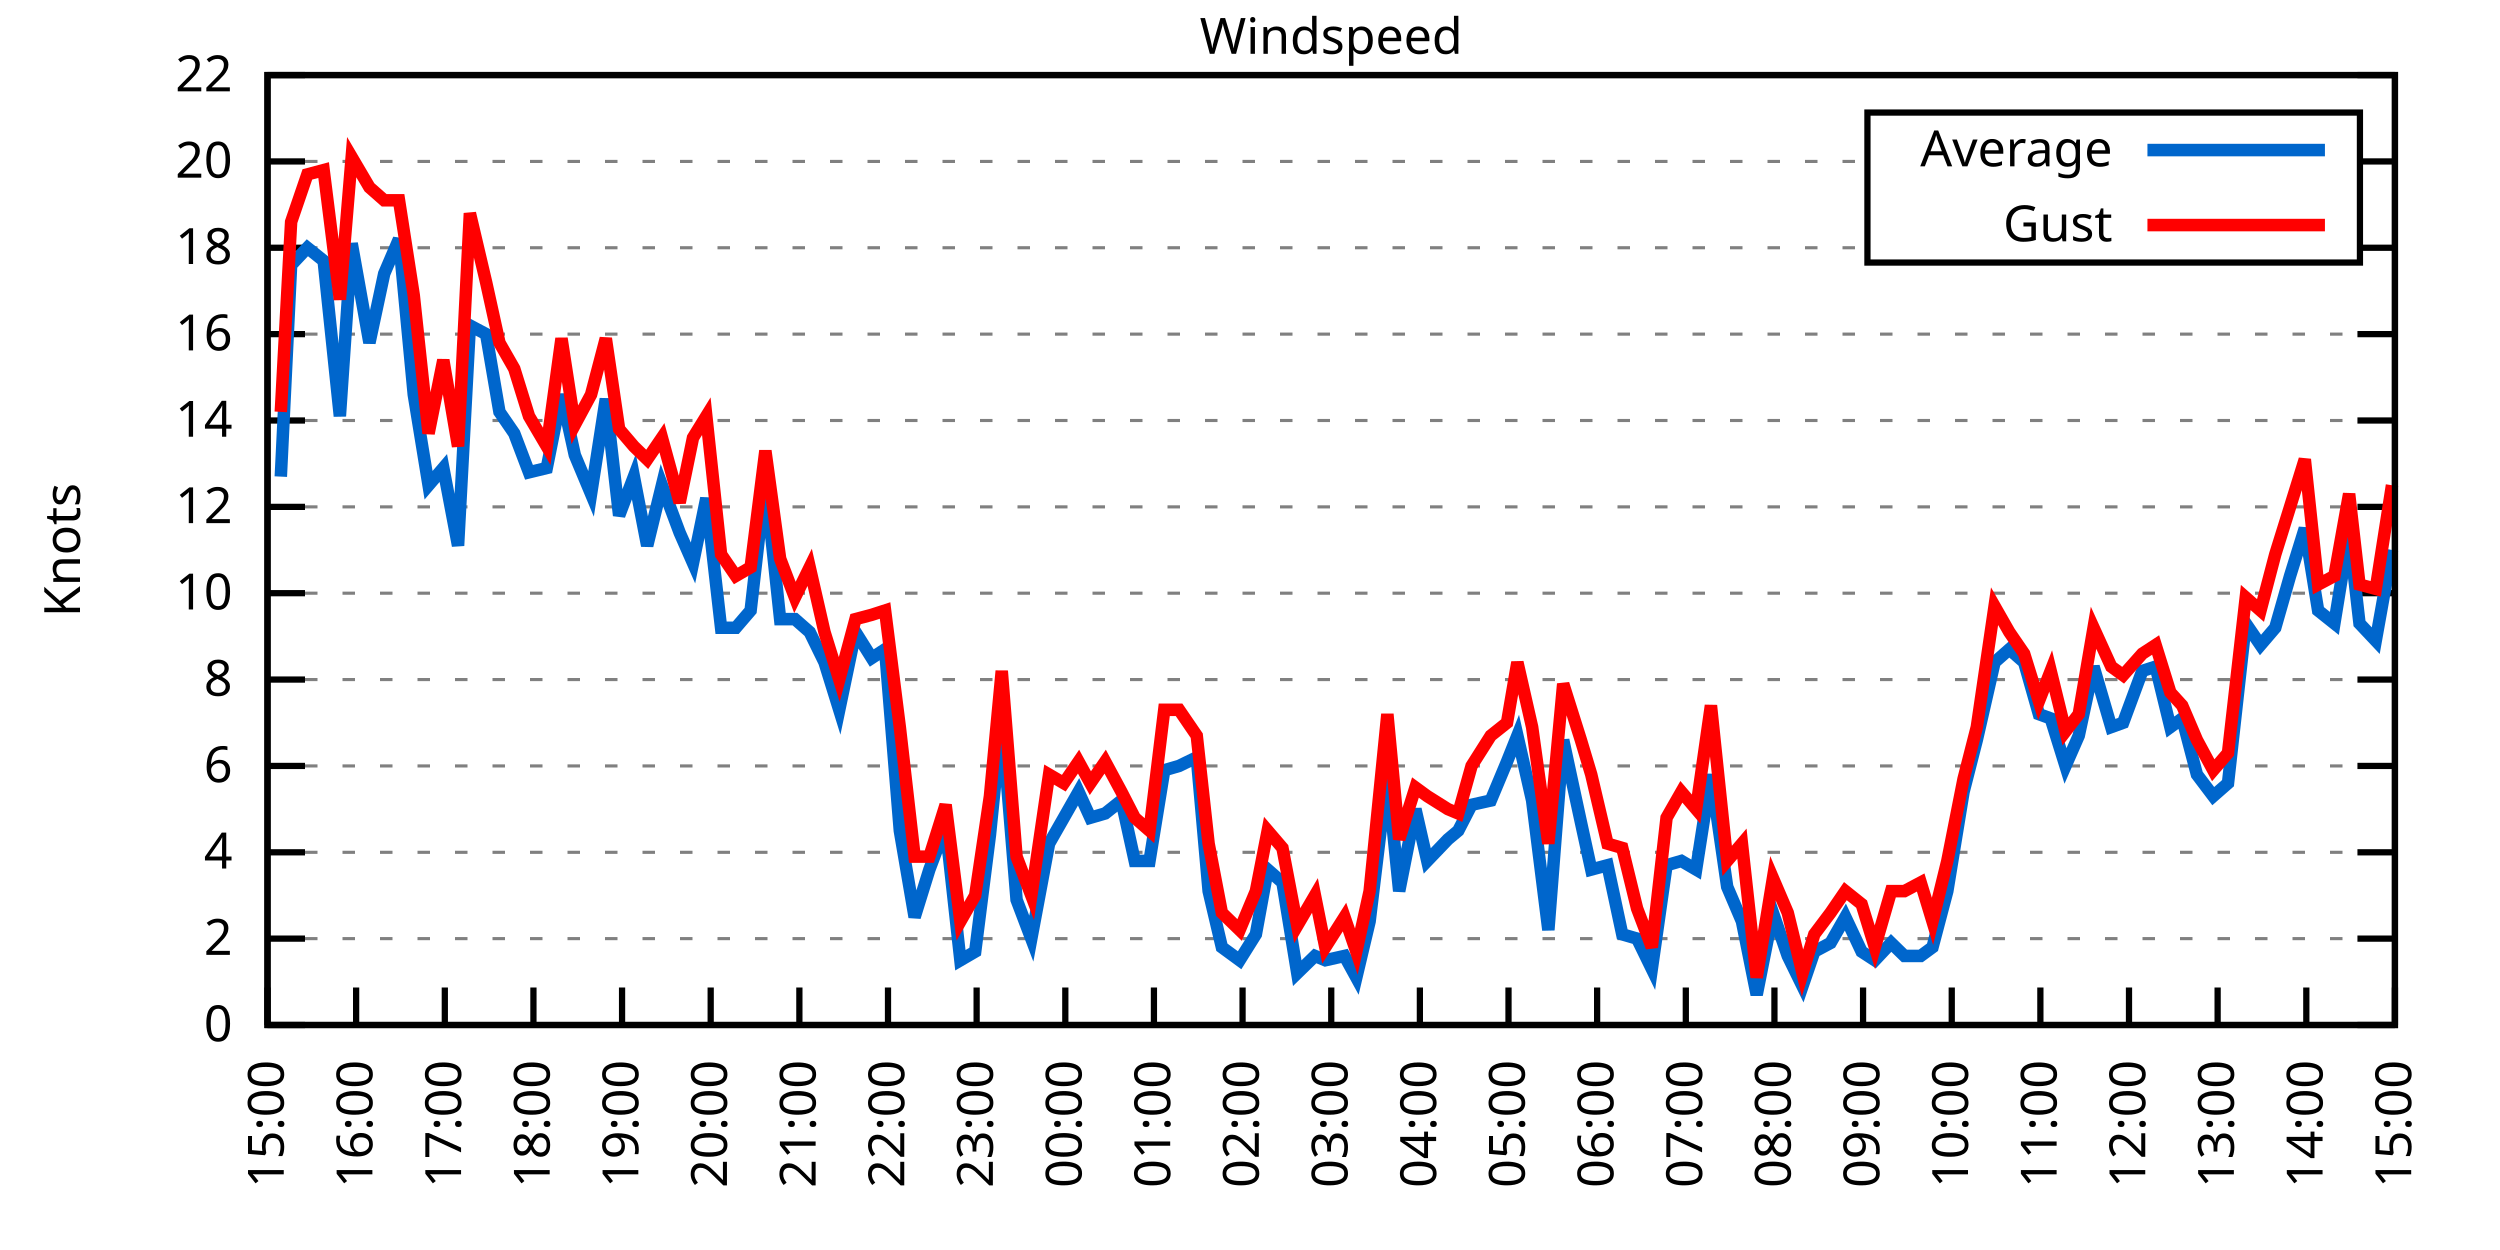
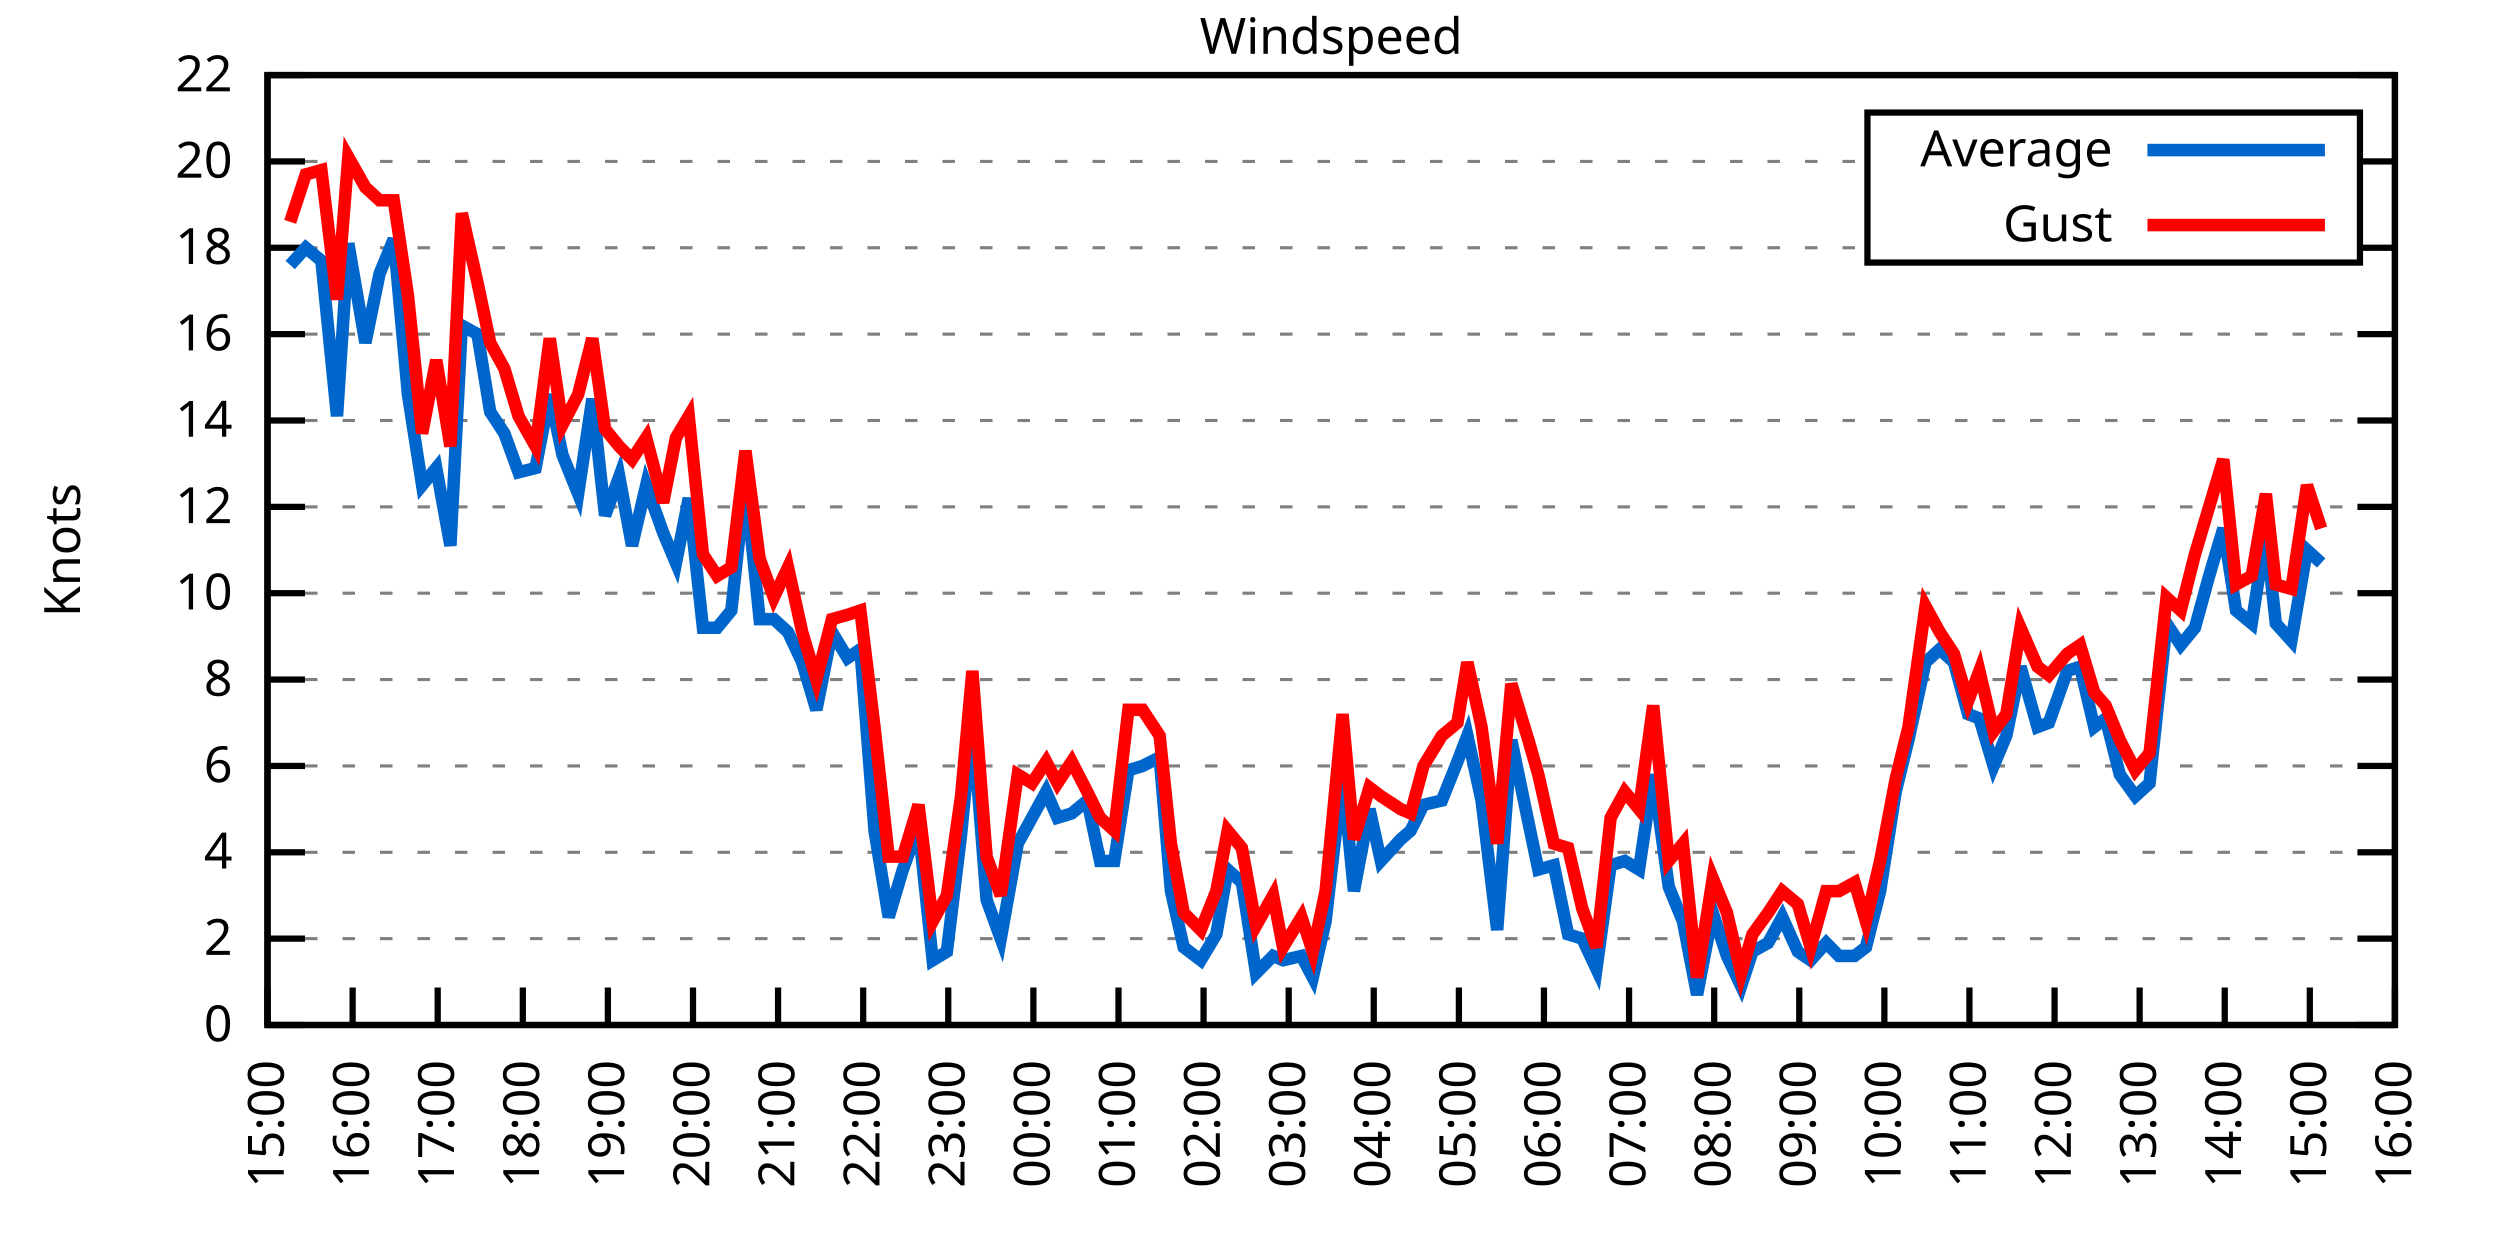
<svg xmlns="http://www.w3.org/2000/svg" xmlns:xlink="http://www.w3.org/1999/xlink" width="400" height="200" viewBox="0 0 400 200">
  <g id="gnuplot_canvas">
    <rect x="0" y="0" width="400" height="200" fill="none" />
    <defs>
      <circle id="gpDot" r="0.5" stroke-width="0.5" stroke="currentColor" />
      <path id="gpPt0" stroke-width="0.333" stroke="currentColor" d="M-1,0 h2 M0,-1 v2" />
      <path id="gpPt1" stroke-width="0.333" stroke="currentColor" d="M-1,-1 L1,1 M1,-1 L-1,1" />
      <path id="gpPt2" stroke-width="0.333" stroke="currentColor" d="M-1,0 L1,0 M0,-1 L0,1 M-1,-1 L1,1 M-1,1 L1,-1" />
      <rect id="gpPt3" stroke-width="0.333" stroke="currentColor" x="-1" y="-1" width="2" height="2" />
      <rect id="gpPt4" stroke-width="0.333" stroke="currentColor" fill="currentColor" x="-1" y="-1" width="2" height="2" />
      <circle id="gpPt5" stroke-width="0.333" stroke="currentColor" cx="0" cy="0" r="1" />
      <use xlink:href="#gpPt5" id="gpPt6" fill="currentColor" stroke="none" />
      <path id="gpPt7" stroke-width="0.333" stroke="currentColor" d="M0,-1.33 L-1.33,0.67 L1.33,0.67 z" />
      <use xlink:href="#gpPt7" id="gpPt8" fill="currentColor" stroke="none" />
      <use xlink:href="#gpPt7" id="gpPt9" stroke="currentColor" transform="rotate(180)" />
      <use xlink:href="#gpPt9" id="gpPt10" fill="currentColor" stroke="none" />
      <use xlink:href="#gpPt3" id="gpPt11" stroke="currentColor" transform="rotate(45)" />
      <use xlink:href="#gpPt11" id="gpPt12" fill="currentColor" stroke="none" />
      <path id="gpPt13" stroke-width="0.333" stroke="currentColor" d="M0,1.330 L1.265,0.411 L0.782,-1.067 L-0.782,-1.076 L-1.265,0.411 z" />
      <use xlink:href="#gpPt13" id="gpPt14" fill="currentColor" stroke="none" />
      <filter id="textbox" filterUnits="objectBoundingBox" x="0" y="0" height="1" width="1">
        <feFlood flood-color="white" flood-opacity="1" result="bgnd" />
        <feComposite in="SourceGraphic" in2="bgnd" operator="atop" />
      </filter>
      <filter id="greybox" filterUnits="objectBoundingBox" x="0" y="0" height="1" width="1">
        <feFlood flood-color="lightgrey" flood-opacity="1" result="grey" />
        <feComposite in="SourceGraphic" in2="grey" operator="atop" />
      </filter>
    </defs>
    <g fill="none" color="white" stroke="currentColor" stroke-width="1.00" stroke-linecap="butt" stroke-linejoin="miter">
</g>
    <g fill="none" color="black" stroke="currentColor" stroke-width="1.00" stroke-linecap="butt" stroke-linejoin="miter">
      <g stroke="none" shape-rendering="crispEdges">
        <polygon fill="rgb(255, 255, 255)" points="42.80,164.00 383.18,164.00 383.18,12.02 42.80,12.02 " />
      </g>
    </g>
    <g fill="none" color="black" stroke="currentColor" stroke-width="1.00" stroke-linecap="butt" stroke-linejoin="miter">
</g>
    <g fill="none" color="black" stroke="black" stroke-width="0.50" stroke-linecap="butt" stroke-linejoin="miter">
</g>
    <g fill="none" color="gray" stroke="currentColor" stroke-width="0.50" stroke-linecap="butt" stroke-linejoin="miter">
      <path stroke="gray" stroke-dasharray="2,4" class="gridline" d="M42.80,164.00 L383.19,164.00  " />
    </g>
    <g fill="none" color="gray" stroke="gray" stroke-width="1.00" stroke-linecap="butt" stroke-linejoin="miter">
</g>
    <g fill="none" color="black" stroke="currentColor" stroke-width="1.00" stroke-linecap="butt" stroke-linejoin="miter">
      <path stroke="black" d="M42.80,164.00 L48.80,164.00 M383.19,164.00 L377.19,164.00  " />
      <g transform="translate(37.20,166.60)" stroke="none" fill="black" font-family="Sans" font-size="8.00" text-anchor="end">
        <text>
          <tspan font-family="Sans"> 0</tspan>
        </text>
      </g>
    </g>
    <g fill="none" color="black" stroke="currentColor" stroke-width="1.00" stroke-linecap="butt" stroke-linejoin="miter">
</g>
    <g fill="none" color="black" stroke="black" stroke-width="0.50" stroke-linecap="butt" stroke-linejoin="miter">
</g>
    <g fill="none" color="gray" stroke="currentColor" stroke-width="0.50" stroke-linecap="butt" stroke-linejoin="miter">
      <path stroke="gray" stroke-dasharray="2,4" class="gridline" d="M42.80,150.18 L383.19,150.18  " />
    </g>
    <g fill="none" color="gray" stroke="gray" stroke-width="1.00" stroke-linecap="butt" stroke-linejoin="miter">
</g>
    <g fill="none" color="black" stroke="currentColor" stroke-width="1.00" stroke-linecap="butt" stroke-linejoin="miter">
      <path stroke="black" d="M42.80,150.18 L48.80,150.18 M383.19,150.18 L377.19,150.18  " />
      <g transform="translate(37.20,152.78)" stroke="none" fill="black" font-family="Sans" font-size="8.00" text-anchor="end">
        <text>
          <tspan font-family="Sans"> 2</tspan>
        </text>
      </g>
    </g>
    <g fill="none" color="black" stroke="currentColor" stroke-width="1.00" stroke-linecap="butt" stroke-linejoin="miter">
</g>
    <g fill="none" color="black" stroke="black" stroke-width="0.50" stroke-linecap="butt" stroke-linejoin="miter">
</g>
    <g fill="none" color="gray" stroke="currentColor" stroke-width="0.50" stroke-linecap="butt" stroke-linejoin="miter">
      <path stroke="gray" stroke-dasharray="2,4" class="gridline" d="M42.80,136.37 L383.19,136.37  " />
    </g>
    <g fill="none" color="gray" stroke="gray" stroke-width="1.00" stroke-linecap="butt" stroke-linejoin="miter">
</g>
    <g fill="none" color="black" stroke="currentColor" stroke-width="1.00" stroke-linecap="butt" stroke-linejoin="miter">
      <path stroke="black" d="M42.80,136.37 L48.80,136.37 M383.19,136.37 L377.19,136.37  " />
      <g transform="translate(37.20,138.97)" stroke="none" fill="black" font-family="Sans" font-size="8.00" text-anchor="end">
        <text>
          <tspan font-family="Sans"> 4</tspan>
        </text>
      </g>
    </g>
    <g fill="none" color="black" stroke="currentColor" stroke-width="1.00" stroke-linecap="butt" stroke-linejoin="miter">
</g>
    <g fill="none" color="black" stroke="black" stroke-width="0.50" stroke-linecap="butt" stroke-linejoin="miter">
</g>
    <g fill="none" color="gray" stroke="currentColor" stroke-width="0.50" stroke-linecap="butt" stroke-linejoin="miter">
      <path stroke="gray" stroke-dasharray="2,4" class="gridline" d="M42.80,122.55 L383.19,122.55  " />
    </g>
    <g fill="none" color="gray" stroke="gray" stroke-width="1.00" stroke-linecap="butt" stroke-linejoin="miter">
</g>
    <g fill="none" color="black" stroke="currentColor" stroke-width="1.00" stroke-linecap="butt" stroke-linejoin="miter">
      <path stroke="black" d="M42.80,122.55 L48.80,122.55 M383.19,122.55 L377.19,122.55  " />
      <g transform="translate(37.20,125.15)" stroke="none" fill="black" font-family="Sans" font-size="8.00" text-anchor="end">
        <text>
          <tspan font-family="Sans"> 6</tspan>
        </text>
      </g>
    </g>
    <g fill="none" color="black" stroke="currentColor" stroke-width="1.00" stroke-linecap="butt" stroke-linejoin="miter">
</g>
    <g fill="none" color="black" stroke="black" stroke-width="0.50" stroke-linecap="butt" stroke-linejoin="miter">
</g>
    <g fill="none" color="gray" stroke="currentColor" stroke-width="0.50" stroke-linecap="butt" stroke-linejoin="miter">
      <path stroke="gray" stroke-dasharray="2,4" class="gridline" d="M42.80,108.73 L383.19,108.73  " />
    </g>
    <g fill="none" color="gray" stroke="gray" stroke-width="1.00" stroke-linecap="butt" stroke-linejoin="miter">
</g>
    <g fill="none" color="black" stroke="currentColor" stroke-width="1.00" stroke-linecap="butt" stroke-linejoin="miter">
      <path stroke="black" d="M42.80,108.73 L48.80,108.73 M383.19,108.73 L377.19,108.73  " />
      <g transform="translate(37.20,111.33)" stroke="none" fill="black" font-family="Sans" font-size="8.00" text-anchor="end">
        <text>
          <tspan font-family="Sans"> 8</tspan>
        </text>
      </g>
    </g>
    <g fill="none" color="black" stroke="currentColor" stroke-width="1.00" stroke-linecap="butt" stroke-linejoin="miter">
</g>
    <g fill="none" color="black" stroke="black" stroke-width="0.50" stroke-linecap="butt" stroke-linejoin="miter">
</g>
    <g fill="none" color="gray" stroke="currentColor" stroke-width="0.50" stroke-linecap="butt" stroke-linejoin="miter">
      <path stroke="gray" stroke-dasharray="2,4" class="gridline" d="M42.80,94.91 L383.19,94.91  " />
    </g>
    <g fill="none" color="gray" stroke="gray" stroke-width="1.00" stroke-linecap="butt" stroke-linejoin="miter">
</g>
    <g fill="none" color="black" stroke="currentColor" stroke-width="1.00" stroke-linecap="butt" stroke-linejoin="miter">
      <path stroke="black" d="M42.80,94.91 L48.80,94.91 M383.19,94.91 L377.19,94.91  " />
      <g transform="translate(37.20,97.51)" stroke="none" fill="black" font-family="Sans" font-size="8.00" text-anchor="end">
        <text>
          <tspan font-family="Sans"> 10</tspan>
        </text>
      </g>
    </g>
    <g fill="none" color="black" stroke="currentColor" stroke-width="1.00" stroke-linecap="butt" stroke-linejoin="miter">
</g>
    <g fill="none" color="black" stroke="black" stroke-width="0.50" stroke-linecap="butt" stroke-linejoin="miter">
</g>
    <g fill="none" color="gray" stroke="currentColor" stroke-width="0.50" stroke-linecap="butt" stroke-linejoin="miter">
      <path stroke="gray" stroke-dasharray="2,4" class="gridline" d="M42.80,81.10 L383.19,81.10  " />
    </g>
    <g fill="none" color="gray" stroke="gray" stroke-width="1.00" stroke-linecap="butt" stroke-linejoin="miter">
</g>
    <g fill="none" color="black" stroke="currentColor" stroke-width="1.00" stroke-linecap="butt" stroke-linejoin="miter">
      <path stroke="black" d="M42.80,81.10 L48.80,81.10 M383.19,81.10 L377.19,81.10  " />
      <g transform="translate(37.20,83.70)" stroke="none" fill="black" font-family="Sans" font-size="8.00" text-anchor="end">
        <text>
          <tspan font-family="Sans"> 12</tspan>
        </text>
      </g>
    </g>
    <g fill="none" color="black" stroke="currentColor" stroke-width="1.00" stroke-linecap="butt" stroke-linejoin="miter">
</g>
    <g fill="none" color="black" stroke="black" stroke-width="0.50" stroke-linecap="butt" stroke-linejoin="miter">
</g>
    <g fill="none" color="gray" stroke="currentColor" stroke-width="0.50" stroke-linecap="butt" stroke-linejoin="miter">
      <path stroke="gray" stroke-dasharray="2,4" class="gridline" d="M42.80,67.28 L383.19,67.28  " />
    </g>
    <g fill="none" color="gray" stroke="gray" stroke-width="1.00" stroke-linecap="butt" stroke-linejoin="miter">
</g>
    <g fill="none" color="black" stroke="currentColor" stroke-width="1.00" stroke-linecap="butt" stroke-linejoin="miter">
      <path stroke="black" d="M42.80,67.28 L48.80,67.28 M383.19,67.28 L377.19,67.28  " />
      <g transform="translate(37.20,69.88)" stroke="none" fill="black" font-family="Sans" font-size="8.00" text-anchor="end">
        <text>
          <tspan font-family="Sans"> 14</tspan>
        </text>
      </g>
    </g>
    <g fill="none" color="black" stroke="currentColor" stroke-width="1.00" stroke-linecap="butt" stroke-linejoin="miter">
</g>
    <g fill="none" color="black" stroke="black" stroke-width="0.50" stroke-linecap="butt" stroke-linejoin="miter">
</g>
    <g fill="none" color="gray" stroke="currentColor" stroke-width="0.50" stroke-linecap="butt" stroke-linejoin="miter">
      <path stroke="gray" stroke-dasharray="2,4" class="gridline" d="M42.80,53.46 L383.19,53.46  " />
    </g>
    <g fill="none" color="gray" stroke="gray" stroke-width="1.00" stroke-linecap="butt" stroke-linejoin="miter">
</g>
    <g fill="none" color="black" stroke="currentColor" stroke-width="1.00" stroke-linecap="butt" stroke-linejoin="miter">
      <path stroke="black" d="M42.80,53.46 L48.80,53.46 M383.19,53.46 L377.19,53.46  " />
      <g transform="translate(37.20,56.06)" stroke="none" fill="black" font-family="Sans" font-size="8.00" text-anchor="end">
        <text>
          <tspan font-family="Sans"> 16</tspan>
        </text>
      </g>
    </g>
    <g fill="none" color="black" stroke="currentColor" stroke-width="1.00" stroke-linecap="butt" stroke-linejoin="miter">
</g>
    <g fill="none" color="black" stroke="black" stroke-width="0.50" stroke-linecap="butt" stroke-linejoin="miter">
</g>
    <g fill="none" color="gray" stroke="currentColor" stroke-width="0.50" stroke-linecap="butt" stroke-linejoin="miter">
      <path stroke="gray" stroke-dasharray="2,4" class="gridline" d="M42.80,39.64 L298.79,39.64 M377.59,39.64 L383.19,39.64  " />
    </g>
    <g fill="none" color="gray" stroke="gray" stroke-width="1.00" stroke-linecap="butt" stroke-linejoin="miter">
</g>
    <g fill="none" color="black" stroke="currentColor" stroke-width="1.00" stroke-linecap="butt" stroke-linejoin="miter">
      <path stroke="black" d="M42.80,39.64 L48.80,39.64 M383.19,39.64 L377.19,39.64  " />
      <g transform="translate(37.20,42.24)" stroke="none" fill="black" font-family="Sans" font-size="8.00" text-anchor="end">
        <text>
          <tspan font-family="Sans"> 18</tspan>
        </text>
      </g>
    </g>
    <g fill="none" color="black" stroke="currentColor" stroke-width="1.00" stroke-linecap="butt" stroke-linejoin="miter">
</g>
    <g fill="none" color="black" stroke="black" stroke-width="0.50" stroke-linecap="butt" stroke-linejoin="miter">
</g>
    <g fill="none" color="gray" stroke="currentColor" stroke-width="0.50" stroke-linecap="butt" stroke-linejoin="miter">
      <path stroke="gray" stroke-dasharray="2,4" class="gridline" d="M42.80,25.83 L298.79,25.83 M377.59,25.83 L383.19,25.83  " />
    </g>
    <g fill="none" color="gray" stroke="gray" stroke-width="1.00" stroke-linecap="butt" stroke-linejoin="miter">
</g>
    <g fill="none" color="black" stroke="currentColor" stroke-width="1.00" stroke-linecap="butt" stroke-linejoin="miter">
      <path stroke="black" d="M42.80,25.83 L48.80,25.83 M383.19,25.83 L377.19,25.83  " />
      <g transform="translate(37.20,28.43)" stroke="none" fill="black" font-family="Sans" font-size="8.00" text-anchor="end">
        <text>
          <tspan font-family="Sans"> 20</tspan>
        </text>
      </g>
    </g>
    <g fill="none" color="black" stroke="currentColor" stroke-width="1.00" stroke-linecap="butt" stroke-linejoin="miter">
</g>
    <g fill="none" color="black" stroke="black" stroke-width="0.50" stroke-linecap="butt" stroke-linejoin="miter">
</g>
    <g fill="none" color="gray" stroke="currentColor" stroke-width="0.50" stroke-linecap="butt" stroke-linejoin="miter">
      <path stroke="gray" stroke-dasharray="2,4" class="gridline" d="M42.80,12.01 L383.19,12.01  " />
    </g>
    <g fill="none" color="gray" stroke="gray" stroke-width="1.00" stroke-linecap="butt" stroke-linejoin="miter">
</g>
    <g fill="none" color="black" stroke="currentColor" stroke-width="1.00" stroke-linecap="butt" stroke-linejoin="miter">
      <path stroke="black" d="M42.80,12.01 L48.80,12.01 M383.19,12.01 L377.19,12.01  " />
      <g transform="translate(37.20,14.61)" stroke="none" fill="black" font-family="Sans" font-size="8.00" text-anchor="end">
        <text>
          <tspan font-family="Sans"> 22</tspan>
        </text>
      </g>
    </g>
    <g fill="none" color="black" stroke="currentColor" stroke-width="1.00" stroke-linecap="butt" stroke-linejoin="miter">
      <path stroke="black" d="M42.80,164.00 L42.80,158.00  " />
      <g transform="translate(45.40,169.60) rotate(270.00)" stroke="none" fill="black" font-family="Sans" font-size="8.00" text-anchor="end">
        <text>
          <tspan font-family="Sans">15:00</tspan>
        </text>
      </g>
    </g>
    <g fill="none" color="black" stroke="currentColor" stroke-width="1.00" stroke-linecap="butt" stroke-linejoin="miter">
-       <path stroke="black" d="M56.98,164.00 L56.98,158.00  " />
-       <g transform="translate(59.58,169.60) rotate(270.00)" stroke="none" fill="black" font-family="Sans" font-size="8.00" text-anchor="end">
+       <path stroke="black" d="M56.42,164.00 L56.42,158.00  " />
+       <g transform="translate(59.02,169.60) rotate(270.00)" stroke="none" fill="black" font-family="Sans" font-size="8.00" text-anchor="end">
        <text>
          <tspan font-family="Sans">16:00</tspan>
        </text>
      </g>
    </g>
    <g fill="none" color="black" stroke="currentColor" stroke-width="1.00" stroke-linecap="butt" stroke-linejoin="miter">
-       <path stroke="black" d="M71.17,164.00 L71.17,158.00  " />
-       <g transform="translate(73.77,169.60) rotate(270.00)" stroke="none" fill="black" font-family="Sans" font-size="8.00" text-anchor="end">
+       <path stroke="black" d="M70.03,164.00 L70.03,158.00  " />
+       <g transform="translate(72.63,169.60) rotate(270.00)" stroke="none" fill="black" font-family="Sans" font-size="8.00" text-anchor="end">
        <text>
          <tspan font-family="Sans">17:00</tspan>
        </text>
      </g>
    </g>
    <g fill="none" color="black" stroke="currentColor" stroke-width="1.00" stroke-linecap="butt" stroke-linejoin="miter">
-       <path stroke="black" d="M85.35,164.00 L85.35,158.00  " />
-       <g transform="translate(87.95,169.60) rotate(270.00)" stroke="none" fill="black" font-family="Sans" font-size="8.00" text-anchor="end">
+       <path stroke="black" d="M83.65,164.00 L83.65,158.00  " />
+       <g transform="translate(86.25,169.60) rotate(270.00)" stroke="none" fill="black" font-family="Sans" font-size="8.00" text-anchor="end">
        <text>
          <tspan font-family="Sans">18:00</tspan>
        </text>
      </g>
    </g>
    <g fill="none" color="black" stroke="currentColor" stroke-width="1.00" stroke-linecap="butt" stroke-linejoin="miter">
-       <path stroke="black" d="M99.53,164.00 L99.53,158.00  " />
-       <g transform="translate(102.13,169.60) rotate(270.00)" stroke="none" fill="black" font-family="Sans" font-size="8.00" text-anchor="end">
+       <path stroke="black" d="M97.26,164.00 L97.26,158.00  " />
+       <g transform="translate(99.86,169.60) rotate(270.00)" stroke="none" fill="black" font-family="Sans" font-size="8.00" text-anchor="end">
        <text>
          <tspan font-family="Sans">19:00</tspan>
        </text>
      </g>
    </g>
    <g fill="none" color="black" stroke="currentColor" stroke-width="1.00" stroke-linecap="butt" stroke-linejoin="miter">
-       <path stroke="black" d="M113.71,164.00 L113.71,158.00  " />
-       <g transform="translate(116.31,169.60) rotate(270.00)" stroke="none" fill="black" font-family="Sans" font-size="8.00" text-anchor="end">
+       <path stroke="black" d="M110.88,164.00 L110.88,158.00  " />
+       <g transform="translate(113.48,169.60) rotate(270.00)" stroke="none" fill="black" font-family="Sans" font-size="8.00" text-anchor="end">
        <text>
          <tspan font-family="Sans">20:00</tspan>
        </text>
      </g>
    </g>
    <g fill="none" color="black" stroke="currentColor" stroke-width="1.00" stroke-linecap="butt" stroke-linejoin="miter">
-       <path stroke="black" d="M127.90,164.00 L127.90,158.00  " />
-       <g transform="translate(130.50,169.60) rotate(270.00)" stroke="none" fill="black" font-family="Sans" font-size="8.00" text-anchor="end">
+       <path stroke="black" d="M124.49,164.00 L124.49,158.00  " />
+       <g transform="translate(127.09,169.60) rotate(270.00)" stroke="none" fill="black" font-family="Sans" font-size="8.00" text-anchor="end">
        <text>
          <tspan font-family="Sans">21:00</tspan>
        </text>
      </g>
    </g>
    <g fill="none" color="black" stroke="currentColor" stroke-width="1.00" stroke-linecap="butt" stroke-linejoin="miter">
-       <path stroke="black" d="M142.08,164.00 L142.08,158.00  " />
-       <g transform="translate(144.68,169.60) rotate(270.00)" stroke="none" fill="black" font-family="Sans" font-size="8.00" text-anchor="end">
+       <path stroke="black" d="M138.11,164.00 L138.11,158.00  " />
+       <g transform="translate(140.71,169.60) rotate(270.00)" stroke="none" fill="black" font-family="Sans" font-size="8.00" text-anchor="end">
        <text>
          <tspan font-family="Sans">22:00</tspan>
        </text>
      </g>
    </g>
    <g fill="none" color="black" stroke="currentColor" stroke-width="1.00" stroke-linecap="butt" stroke-linejoin="miter">
-       <path stroke="black" d="M156.26,164.00 L156.26,158.00  " />
-       <g transform="translate(158.86,169.60) rotate(270.00)" stroke="none" fill="black" font-family="Sans" font-size="8.00" text-anchor="end">
+       <path stroke="black" d="M151.72,164.00 L151.72,158.00  " />
+       <g transform="translate(154.32,169.60) rotate(270.00)" stroke="none" fill="black" font-family="Sans" font-size="8.00" text-anchor="end">
        <text>
          <tspan font-family="Sans">23:00</tspan>
        </text>
      </g>
    </g>
    <g fill="none" color="black" stroke="currentColor" stroke-width="1.00" stroke-linecap="butt" stroke-linejoin="miter">
-       <path stroke="black" d="M170.45,164.00 L170.45,158.00  " />
-       <g transform="translate(173.05,169.60) rotate(270.00)" stroke="none" fill="black" font-family="Sans" font-size="8.00" text-anchor="end">
+       <path stroke="black" d="M165.34,164.00 L165.34,158.00  " />
+       <g transform="translate(167.94,169.60) rotate(270.00)" stroke="none" fill="black" font-family="Sans" font-size="8.00" text-anchor="end">
        <text>
          <tspan font-family="Sans">00:00</tspan>
        </text>
      </g>
    </g>
    <g fill="none" color="black" stroke="currentColor" stroke-width="1.00" stroke-linecap="butt" stroke-linejoin="miter">
-       <path stroke="black" d="M184.63,164.00 L184.63,158.00  " />
-       <g transform="translate(187.23,169.60) rotate(270.00)" stroke="none" fill="black" font-family="Sans" font-size="8.00" text-anchor="end">
+       <path stroke="black" d="M178.96,164.00 L178.96,158.00  " />
+       <g transform="translate(181.56,169.60) rotate(270.00)" stroke="none" fill="black" font-family="Sans" font-size="8.00" text-anchor="end">
        <text>
          <tspan font-family="Sans">01:00</tspan>
        </text>
      </g>
    </g>
    <g fill="none" color="black" stroke="currentColor" stroke-width="1.00" stroke-linecap="butt" stroke-linejoin="miter">
-       <path stroke="black" d="M198.81,164.00 L198.81,158.00  " />
-       <g transform="translate(201.41,169.60) rotate(270.00)" stroke="none" fill="black" font-family="Sans" font-size="8.00" text-anchor="end">
+       <path stroke="black" d="M192.57,164.00 L192.57,158.00  " />
+       <g transform="translate(195.17,169.60) rotate(270.00)" stroke="none" fill="black" font-family="Sans" font-size="8.00" text-anchor="end">
        <text>
          <tspan font-family="Sans">02:00</tspan>
        </text>
      </g>
    </g>
    <g fill="none" color="black" stroke="currentColor" stroke-width="1.00" stroke-linecap="butt" stroke-linejoin="miter">
-       <path stroke="black" d="M213.00,164.00 L213.00,158.00  " />
-       <g transform="translate(215.60,169.60) rotate(270.00)" stroke="none" fill="black" font-family="Sans" font-size="8.00" text-anchor="end">
+       <path stroke="black" d="M206.19,164.00 L206.19,158.00  " />
+       <g transform="translate(208.79,169.60) rotate(270.00)" stroke="none" fill="black" font-family="Sans" font-size="8.00" text-anchor="end">
        <text>
          <tspan font-family="Sans">03:00</tspan>
        </text>
      </g>
    </g>
    <g fill="none" color="black" stroke="currentColor" stroke-width="1.00" stroke-linecap="butt" stroke-linejoin="miter">
-       <path stroke="black" d="M227.18,164.00 L227.18,158.00  " />
-       <g transform="translate(229.78,169.60) rotate(270.00)" stroke="none" fill="black" font-family="Sans" font-size="8.00" text-anchor="end">
+       <path stroke="black" d="M219.80,164.00 L219.80,158.00  " />
+       <g transform="translate(222.40,169.60) rotate(270.00)" stroke="none" fill="black" font-family="Sans" font-size="8.00" text-anchor="end">
        <text>
          <tspan font-family="Sans">04:00</tspan>
        </text>
      </g>
    </g>
    <g fill="none" color="black" stroke="currentColor" stroke-width="1.00" stroke-linecap="butt" stroke-linejoin="miter">
-       <path stroke="black" d="M241.36,164.00 L241.36,158.00  " />
-       <g transform="translate(243.96,169.60) rotate(270.00)" stroke="none" fill="black" font-family="Sans" font-size="8.00" text-anchor="end">
+       <path stroke="black" d="M233.42,164.00 L233.42,158.00  " />
+       <g transform="translate(236.02,169.60) rotate(270.00)" stroke="none" fill="black" font-family="Sans" font-size="8.00" text-anchor="end">
        <text>
          <tspan font-family="Sans">05:00</tspan>
        </text>
      </g>
    </g>
    <g fill="none" color="black" stroke="currentColor" stroke-width="1.00" stroke-linecap="butt" stroke-linejoin="miter">
-       <path stroke="black" d="M255.54,164.00 L255.54,158.00  " />
-       <g transform="translate(258.14,169.60) rotate(270.00)" stroke="none" fill="black" font-family="Sans" font-size="8.00" text-anchor="end">
+       <path stroke="black" d="M247.03,164.00 L247.03,158.00  " />
+       <g transform="translate(249.63,169.60) rotate(270.00)" stroke="none" fill="black" font-family="Sans" font-size="8.00" text-anchor="end">
        <text>
          <tspan font-family="Sans">06:00</tspan>
        </text>
      </g>
    </g>
    <g fill="none" color="black" stroke="currentColor" stroke-width="1.00" stroke-linecap="butt" stroke-linejoin="miter">
-       <path stroke="black" d="M269.73,164.00 L269.73,158.00  " />
-       <g transform="translate(272.33,169.60) rotate(270.00)" stroke="none" fill="black" font-family="Sans" font-size="8.00" text-anchor="end">
+       <path stroke="black" d="M260.65,164.00 L260.65,158.00  " />
+       <g transform="translate(263.25,169.60) rotate(270.00)" stroke="none" fill="black" font-family="Sans" font-size="8.00" text-anchor="end">
        <text>
          <tspan font-family="Sans">07:00</tspan>
        </text>
      </g>
    </g>
    <g fill="none" color="black" stroke="currentColor" stroke-width="1.00" stroke-linecap="butt" stroke-linejoin="miter">
-       <path stroke="black" d="M283.91,164.00 L283.91,158.00  " />
-       <g transform="translate(286.51,169.60) rotate(270.00)" stroke="none" fill="black" font-family="Sans" font-size="8.00" text-anchor="end">
+       <path stroke="black" d="M274.27,164.00 L274.27,158.00  " />
+       <g transform="translate(276.87,169.60) rotate(270.00)" stroke="none" fill="black" font-family="Sans" font-size="8.00" text-anchor="end">
        <text>
          <tspan font-family="Sans">08:00</tspan>
        </text>
      </g>
    </g>
    <g fill="none" color="black" stroke="currentColor" stroke-width="1.00" stroke-linecap="butt" stroke-linejoin="miter">
-       <path stroke="black" d="M298.09,164.00 L298.09,158.00  " />
-       <g transform="translate(300.69,169.60) rotate(270.00)" stroke="none" fill="black" font-family="Sans" font-size="8.00" text-anchor="end">
+       <path stroke="black" d="M287.88,164.00 L287.88,158.00  " />
+       <g transform="translate(290.48,169.60) rotate(270.00)" stroke="none" fill="black" font-family="Sans" font-size="8.00" text-anchor="end">
        <text>
          <tspan font-family="Sans">09:00</tspan>
        </text>
      </g>
    </g>
    <g fill="none" color="black" stroke="currentColor" stroke-width="1.00" stroke-linecap="butt" stroke-linejoin="miter">
-       <path stroke="black" d="M312.28,164.00 L312.28,158.00  " />
-       <g transform="translate(314.88,169.60) rotate(270.00)" stroke="none" fill="black" font-family="Sans" font-size="8.00" text-anchor="end">
+       <path stroke="black" d="M301.50,164.00 L301.50,158.00  " />
+       <g transform="translate(304.10,169.60) rotate(270.00)" stroke="none" fill="black" font-family="Sans" font-size="8.00" text-anchor="end">
        <text>
          <tspan font-family="Sans">10:00</tspan>
        </text>
      </g>
    </g>
    <g fill="none" color="black" stroke="currentColor" stroke-width="1.00" stroke-linecap="butt" stroke-linejoin="miter">
-       <path stroke="black" d="M326.46,164.00 L326.46,158.00  " />
-       <g transform="translate(329.06,169.60) rotate(270.00)" stroke="none" fill="black" font-family="Sans" font-size="8.00" text-anchor="end">
+       <path stroke="black" d="M315.11,164.00 L315.11,158.00  " />
+       <g transform="translate(317.71,169.60) rotate(270.00)" stroke="none" fill="black" font-family="Sans" font-size="8.00" text-anchor="end">
        <text>
          <tspan font-family="Sans">11:00</tspan>
        </text>
      </g>
    </g>
    <g fill="none" color="black" stroke="currentColor" stroke-width="1.00" stroke-linecap="butt" stroke-linejoin="miter">
-       <path stroke="black" d="M340.64,164.00 L340.64,158.00  " />
-       <g transform="translate(343.24,169.60) rotate(270.00)" stroke="none" fill="black" font-family="Sans" font-size="8.00" text-anchor="end">
+       <path stroke="black" d="M328.73,164.00 L328.73,158.00  " />
+       <g transform="translate(331.33,169.60) rotate(270.00)" stroke="none" fill="black" font-family="Sans" font-size="8.00" text-anchor="end">
        <text>
          <tspan font-family="Sans">12:00</tspan>
        </text>
      </g>
    </g>
    <g fill="none" color="black" stroke="currentColor" stroke-width="1.00" stroke-linecap="butt" stroke-linejoin="miter">
-       <path stroke="black" d="M354.82,164.00 L354.82,158.00  " />
-       <g transform="translate(357.42,169.60) rotate(270.00)" stroke="none" fill="black" font-family="Sans" font-size="8.00" text-anchor="end">
+       <path stroke="black" d="M342.34,164.00 L342.34,158.00  " />
+       <g transform="translate(344.94,169.60) rotate(270.00)" stroke="none" fill="black" font-family="Sans" font-size="8.00" text-anchor="end">
        <text>
          <tspan font-family="Sans">13:00</tspan>
        </text>
      </g>
    </g>
    <g fill="none" color="black" stroke="currentColor" stroke-width="1.00" stroke-linecap="butt" stroke-linejoin="miter">
-       <path stroke="black" d="M369.01,164.00 L369.01,158.00  " />
-       <g transform="translate(371.61,169.60) rotate(270.00)" stroke="none" fill="black" font-family="Sans" font-size="8.00" text-anchor="end">
+       <path stroke="black" d="M355.96,164.00 L355.96,158.00  " />
+       <g transform="translate(358.56,169.60) rotate(270.00)" stroke="none" fill="black" font-family="Sans" font-size="8.00" text-anchor="end">
        <text>
          <tspan font-family="Sans">14:00</tspan>
+         </text>
+       </g>
+     </g>
+     <g fill="none" color="black" stroke="currentColor" stroke-width="1.00" stroke-linecap="butt" stroke-linejoin="miter">
+       <path stroke="black" d="M369.57,164.00 L369.57,158.00  " />
+       <g transform="translate(372.17,169.60) rotate(270.00)" stroke="none" fill="black" font-family="Sans" font-size="8.00" text-anchor="end">
+         <text>
+           <tspan font-family="Sans">15:00</tspan>
        </text>
      </g>
    </g>
    <g fill="none" color="black" stroke="currentColor" stroke-width="1.00" stroke-linecap="butt" stroke-linejoin="miter">
      <path stroke="black" d="M383.19,164.00 L383.19,158.00  " />
      <g transform="translate(385.79,169.60) rotate(270.00)" stroke="none" fill="black" font-family="Sans" font-size="8.00" text-anchor="end">
        <text>
-           <tspan font-family="Sans">15:00</tspan>
+           <tspan font-family="Sans">16:00</tspan>
        </text>
      </g>
    </g>
    <g fill="none" color="black" stroke="currentColor" stroke-width="1.00" stroke-linecap="butt" stroke-linejoin="miter">
</g>
    <g fill="none" color="black" stroke="currentColor" stroke-width="1.00" stroke-linecap="butt" stroke-linejoin="miter">
      <path stroke="black" d="M42.80,12.01 L42.80,164.00 L383.19,164.00 L383.19,12.01 L42.80,12.01 Z  " />
    </g>
    <g fill="none" color="black" stroke="currentColor" stroke-width="1.00" stroke-linecap="butt" stroke-linejoin="miter">
</g>
    <g fill="none" color="black" stroke="currentColor" stroke-width="1.00" stroke-linecap="butt" stroke-linejoin="miter">
      <path stroke="black" d="M298.79,42.01 L298.79,18.01 L377.59,18.01 L377.59,42.01 L298.79,42.01 Z  " />
    </g>
    <g id="Windspeed_plot_1">
      <g fill="none" color="white" stroke="black" stroke-width="2.00" stroke-linecap="butt" stroke-linejoin="miter">
</g>
      <g fill="none" color="black" stroke="currentColor" stroke-width="2.00" stroke-linecap="butt" stroke-linejoin="miter">
        <g transform="translate(337.99,26.61)" stroke="none" fill="black" font-family="Sans" font-size="8.00" text-anchor="end">
          <text>
            <tspan font-family="Sans">Average</tspan>
          </text>
        </g>
      </g>
      <g fill="none" color="black" stroke="currentColor" stroke-width="2.00" stroke-linecap="butt" stroke-linejoin="miter">
-         <path stroke="rgb(  0, 102, 204)" d="M343.59,24.01 L371.99,24.01 M44.93,76.26 L46.58,42.41 L49.18,39.64 L51.78,41.72 L54.38,66.59 L56.27,38.95   L59.11,54.84 L61.47,43.79 L63.84,38.26 L66.20,63.13 L68.57,77.64 L70.93,74.88 L73.29,87.31 L75.18,52.08   L77.78,53.46 L79.91,65.90 L82.28,69.35 L84.64,75.57 L87.48,74.88 L89.84,63.13 L91.97,72.81 L94.57,79.02   L96.93,63.82 L99.06,82.48 L101.42,76.26 L103.55,87.31 L105.91,77.64 L108.75,85.24 L110.88,90.08 L113.01,79.71   L115.37,100.44 L117.73,100.44 L120.10,97.68 L122.46,76.95 L124.82,99.06 L127.19,99.06 L129.55,101.13 L131.92,105.97   L134.28,113.57 L136.88,101.13 L139.48,105.28 L141.61,103.89 L143.97,132.91 L146.34,146.73 L148.70,139.13 L151.30,132.22   L153.66,153.64 L156.03,152.26 L158.39,133.60 L160.28,114.95 L162.65,143.96 L165.01,150.18 L167.85,134.98 L170.21,130.84   L172.57,126.69 L174.46,130.84 L176.83,130.15 L179.43,128.08 L181.56,137.75 L183.92,137.75 L186.28,123.24 L188.65,122.55   L191.48,121.17 L193.38,142.58 L195.50,151.56 L198.34,153.64 L200.94,149.49 L202.83,139.13 L205.19,141.20 L207.56,155.71   L210.39,152.95 L212.05,153.64 L215.12,152.95 L217.01,156.40 L219.14,147.42 L221.98,123.93 L223.87,142.58 L226.47,129.46   L228.36,137.75 L231.67,134.29 L233.32,132.91 L235.45,128.77 L238.52,128.08 L241.12,121.86 L242.78,117.71 L245.14,128.08   L247.74,148.80 L250.11,118.40 L252.94,131.53 L254.60,139.13 L257.20,138.44 L259.56,149.49 L261.93,150.18 L264.29,155.02   L266.65,138.44 L269.02,137.75 L271.38,139.13 L273.75,123.93 L276.35,141.89 L278.71,147.42 L281.07,159.16 L283.67,146.04   L286.04,152.95 L288.40,157.78 L290.29,152.26 L292.89,150.87 L295.26,146.73 L297.86,152.26 L299.98,153.64 L302.58,150.87   L304.71,152.95 L307.31,152.95 L309.20,151.56 L311.57,142.58 L314.17,126.69 L316.29,118.40 L319.13,105.97 L321.49,103.89   L323.86,105.97 L326.22,114.26 L328.11,114.95 L330.48,122.55 L332.60,117.71 L334.97,106.66 L337.80,116.33 L339.70,115.64   L342.77,107.35 L344.90,106.66 L347.26,116.33 L349.15,114.95 L351.51,123.93 L354.12,127.38 L356.48,125.31 L359.32,99.75   L361.68,103.20 L364.04,100.44 L366.41,92.15 L368.77,84.55 L370.90,97.68 L373.50,99.75 L375.86,85.24 L377.52,99.75   L380.12,102.51 L382.72,88.00  " />
+         <path stroke="rgb(  0, 102, 204)" d="M343.59,24.01 L371.99,24.01 M46.43,42.41 L48.93,39.64 L51.42,41.72 L53.92,66.59 L55.73,38.95 L58.46,54.84   L60.73,43.79 L63.00,38.26 L65.27,63.13 L67.54,77.64 L69.80,74.88 L72.07,87.31 L73.89,52.08 L76.39,53.46   L78.43,65.90 L80.70,69.35 L82.97,75.57 L85.69,74.88 L87.96,63.13 L90.00,72.81 L92.50,79.02 L94.77,63.82   L96.81,82.48 L99.08,76.26 L101.12,87.31 L103.39,77.64 L106.11,85.24 L108.15,90.08 L110.20,79.71 L112.47,100.44   L114.74,100.44 L117.01,97.68 L119.27,76.95 L121.54,99.06 L123.81,99.06 L126.08,101.13 L128.35,105.97 L130.62,113.57   L133.12,101.13 L135.61,105.28 L137.66,103.89 L139.92,132.91 L142.19,146.73 L144.46,139.13 L146.96,132.22 L149.23,153.64   L151.50,152.26 L153.77,133.60 L155.58,114.95 L157.85,143.96 L160.12,150.18 L162.84,134.98 L165.11,130.84 L167.38,126.69   L169.20,130.84 L171.47,130.15 L173.96,128.08 L176.01,137.75 L178.28,137.75 L180.54,123.24 L182.81,122.55 L185.54,121.17   L187.35,142.58 L189.39,151.56 L192.12,153.64 L194.61,149.49 L196.43,139.13 L198.70,141.20 L200.97,155.71 L203.69,152.95   L205.28,153.64 L208.23,152.95 L210.04,156.40 L212.09,147.42 L214.81,123.93 L216.63,142.58 L219.12,129.46 L220.94,137.75   L224.11,134.29 L225.70,132.91 L227.75,128.77 L230.70,128.08 L233.19,121.86 L234.78,117.71 L237.05,128.08 L239.55,148.80   L241.81,118.40 L244.54,131.53 L246.13,139.13 L248.62,138.44 L250.89,149.49 L253.16,150.18 L255.43,155.02 L257.70,138.44   L259.97,137.75 L262.24,139.13 L264.51,123.93 L267.00,141.89 L269.27,147.42 L271.54,159.16 L274.04,146.04 L276.31,152.95   L278.58,157.78 L280.39,152.26 L282.89,150.87 L285.16,146.73 L287.65,152.26 L289.70,153.64 L292.19,150.87 L294.23,152.95   L296.73,152.95 L298.55,151.56 L300.82,142.58 L303.31,126.69 L305.35,118.40 L308.08,105.97 L310.35,103.89 L312.62,105.97   L314.89,114.26 L316.70,114.95 L318.97,122.55 L321.01,117.71 L323.28,106.66 L326.00,116.33 L327.82,115.64 L330.77,107.35   L332.81,106.66 L335.08,116.33 L336.90,114.95 L339.17,123.93 L341.66,127.38 L343.93,125.31 L346.65,99.75 L348.92,103.20   L351.19,100.44 L353.46,92.15 L355.73,84.55 L357.77,97.68 L360.27,99.75 L362.54,85.24 L364.13,99.75 L366.62,102.51   L369.12,88.00 L371.39,90.08  " />
      </g>
    </g>
    <g id="Windspeed_plot_2">
      <g fill="none" color="black" stroke="currentColor" stroke-width="2.00" stroke-linecap="butt" stroke-linejoin="miter">
        <g transform="translate(337.99,38.61)" stroke="none" fill="black" font-family="Sans" font-size="8.00" text-anchor="end">
          <text>
            <tspan font-family="Sans">Gust</tspan>
          </text>
        </g>
      </g>
      <g fill="none" color="black" stroke="currentColor" stroke-width="2.00" stroke-linecap="butt" stroke-linejoin="miter">
-         <path stroke="rgb(255,   0,   0)" d="M343.59,36.01 L371.99,36.01 M44.93,65.90 L46.58,35.50 L49.18,27.90 L51.78,27.21 L54.38,47.93 L56.27,25.14   L59.11,29.97 L61.47,32.05 L63.84,32.05 L66.20,47.24 L68.57,69.35 L70.93,57.61 L73.29,71.42 L75.18,34.12   L77.78,45.17 L79.91,54.84 L82.28,58.99 L84.64,66.59 L87.48,71.42 L89.84,54.15 L91.97,67.97 L94.57,63.13   L96.93,54.15 L99.06,68.66 L101.42,71.42 L103.55,73.50 L105.91,70.04 L108.75,80.41 L110.88,70.04 L113.01,66.59   L115.37,88.70 L117.73,92.15 L120.10,90.77 L122.46,72.12 L124.82,89.39 L127.19,95.60 L129.55,90.77 L131.92,101.13   L134.28,108.73 L136.88,99.06 L139.48,98.37 L141.61,97.68 L143.97,116.33 L146.34,137.06 L148.70,137.06 L151.30,128.77   L153.66,147.42 L156.03,143.27 L158.39,127.38 L160.28,107.35 L162.65,137.06 L165.01,143.27 L167.85,123.93 L170.21,125.31   L172.57,121.86 L174.46,125.31 L176.83,121.86 L179.43,126.69 L181.56,130.84 L183.92,132.91 L186.28,113.57 L188.65,113.57   L191.48,117.71 L193.38,134.98 L195.50,146.04 L198.34,148.80 L200.94,142.58 L202.83,132.91 L205.19,135.67 L207.56,148.11   L210.39,143.27 L212.05,151.56 L215.12,146.73 L217.01,152.26 L219.14,142.58 L221.98,114.26 L223.87,134.29 L226.47,126.00   L228.36,127.38 L231.67,129.46 L233.32,130.15 L235.45,122.55 L238.52,117.71 L241.12,115.64 L242.78,105.97 L245.14,116.33   L247.74,134.98 L250.11,109.42 L252.94,118.40 L254.60,123.93 L257.20,134.98 L259.56,135.67 L261.93,145.35 L264.29,151.56   L266.65,130.84 L269.02,126.69 L271.38,129.46 L273.75,112.88 L276.35,137.75 L278.71,134.98 L281.07,156.40 L283.67,140.51   L286.04,146.04 L288.40,155.71 L290.29,149.49 L292.89,146.04 L295.26,142.58 L297.86,144.66 L299.98,151.56 L302.58,142.58   L304.71,142.58 L307.31,141.20 L309.20,147.42 L311.57,137.75 L314.17,124.62 L316.29,116.33 L319.13,96.99 L321.49,101.13   L323.86,104.59 L326.22,112.19 L328.11,107.35 L330.48,117.02 L332.60,114.26 L334.97,100.44 L337.80,106.66 L339.70,108.04   L342.77,104.59 L344.90,103.20 L347.26,110.80 L349.15,112.88 L351.51,118.40 L354.12,123.24 L356.48,120.48 L359.32,95.60   L361.68,97.68 L364.04,88.70 L366.41,81.10 L368.77,73.50 L370.90,93.53 L373.50,92.15 L375.86,79.02 L377.52,93.53   L380.12,94.22 L382.72,77.64  " />
+         <path stroke="rgb(255,   0,   0)" d="M343.59,36.01 L371.99,36.01 M46.43,35.50 L48.93,27.90 L51.42,27.21 L53.92,47.93 L55.73,25.14 L58.46,29.97   L60.73,32.05 L63.00,32.05 L65.27,47.24 L67.54,69.35 L69.80,57.61 L72.07,71.42 L73.89,34.12 L76.39,45.17   L78.43,54.84 L80.70,58.99 L82.97,66.59 L85.69,71.42 L87.96,54.15 L90.00,67.97 L92.50,63.13 L94.77,54.15   L96.81,68.66 L99.08,71.42 L101.12,73.50 L103.39,70.04 L106.11,80.41 L108.15,70.04 L110.20,66.59 L112.47,88.70   L114.74,92.15 L117.01,90.77 L119.27,72.12 L121.54,89.39 L123.81,95.60 L126.08,90.77 L128.35,101.13 L130.62,108.73   L133.12,99.06 L135.61,98.37 L137.66,97.68 L139.92,116.33 L142.19,137.06 L144.46,137.06 L146.96,128.77 L149.23,147.42   L151.50,143.27 L153.77,127.38 L155.58,107.35 L157.85,137.06 L160.12,143.27 L162.84,123.93 L165.11,125.31 L167.38,121.86   L169.20,125.31 L171.47,121.86 L173.96,126.69 L176.01,130.84 L178.28,132.91 L180.54,113.57 L182.81,113.57 L185.54,117.71   L187.35,134.98 L189.39,146.04 L192.12,148.80 L194.61,142.58 L196.43,132.91 L198.70,135.67 L200.97,148.11 L203.69,143.27   L205.28,151.56 L208.23,146.73 L210.04,152.26 L212.09,142.58 L214.81,114.26 L216.63,134.29 L219.12,126.00 L220.94,127.38   L224.11,129.46 L225.70,130.15 L227.75,122.55 L230.70,117.71 L233.19,115.64 L234.78,105.97 L237.05,116.33 L239.55,134.98   L241.81,109.42 L244.54,118.40 L246.13,123.93 L248.62,134.98 L250.89,135.67 L253.16,145.35 L255.43,151.56 L257.70,130.84   L259.97,126.69 L262.24,129.46 L264.51,112.88 L267.00,137.75 L269.27,134.98 L271.54,156.40 L274.04,140.51 L276.31,146.04   L278.58,155.71 L280.39,149.49 L282.89,146.04 L285.16,142.58 L287.65,144.66 L289.70,151.56 L292.19,142.58 L294.23,142.58   L296.73,141.20 L298.55,147.42 L300.82,137.75 L303.31,124.62 L305.35,116.33 L308.08,96.99 L310.35,101.13 L312.62,104.59   L314.89,112.19 L316.70,107.35 L318.97,117.02 L321.01,114.26 L323.28,100.44 L326.00,106.66 L327.82,108.04 L330.77,104.59   L332.81,103.20 L335.08,110.80 L336.90,112.88 L339.17,118.40 L341.66,123.24 L343.93,120.48 L346.65,95.60 L348.92,97.68   L351.19,88.70 L353.46,81.10 L355.73,73.50 L357.77,93.53 L360.27,92.15 L362.54,79.02 L364.13,93.53 L366.62,94.22   L369.12,77.64 L371.39,84.55  " />
      </g>
    </g>
    <g fill="none" color="black" stroke="currentColor" stroke-width="2.00" stroke-linecap="butt" stroke-linejoin="miter">
</g>
    <g fill="none" color="black" stroke="black" stroke-width="1.00" stroke-linecap="butt" stroke-linejoin="miter">
</g>
    <g fill="none" color="black" stroke="currentColor" stroke-width="1.00" stroke-linecap="butt" stroke-linejoin="miter">
      <path stroke="black" d="M42.80,12.01 L42.80,164.00 L383.19,164.00 L383.19,12.01 L42.80,12.01 Z  " />
      <g transform="translate(12.80,88.01) rotate(270.00)" stroke="none" fill="black" font-family="Sans" font-size="8.00" text-anchor="middle">
        <text>
          <tspan font-family="Sans">Knots</tspan>
        </text>
      </g>
    </g>
    <g fill="none" color="black" stroke="currentColor" stroke-width="1.00" stroke-linecap="butt" stroke-linejoin="miter">
</g>
    <g fill="none" color="black" stroke="currentColor" stroke-width="1.00" stroke-linecap="butt" stroke-linejoin="miter">
      <g transform="translate(212.99,8.61)" stroke="none" fill="black" font-family="Sans" font-size="8.00" text-anchor="middle">
        <text>
          <tspan font-family="Sans">Windspeed</tspan>
        </text>
      </g>
    </g>
    <g fill="none" color="black" stroke="currentColor" stroke-width="1.00" stroke-linecap="butt" stroke-linejoin="miter">
</g>
  </g>
</svg>
